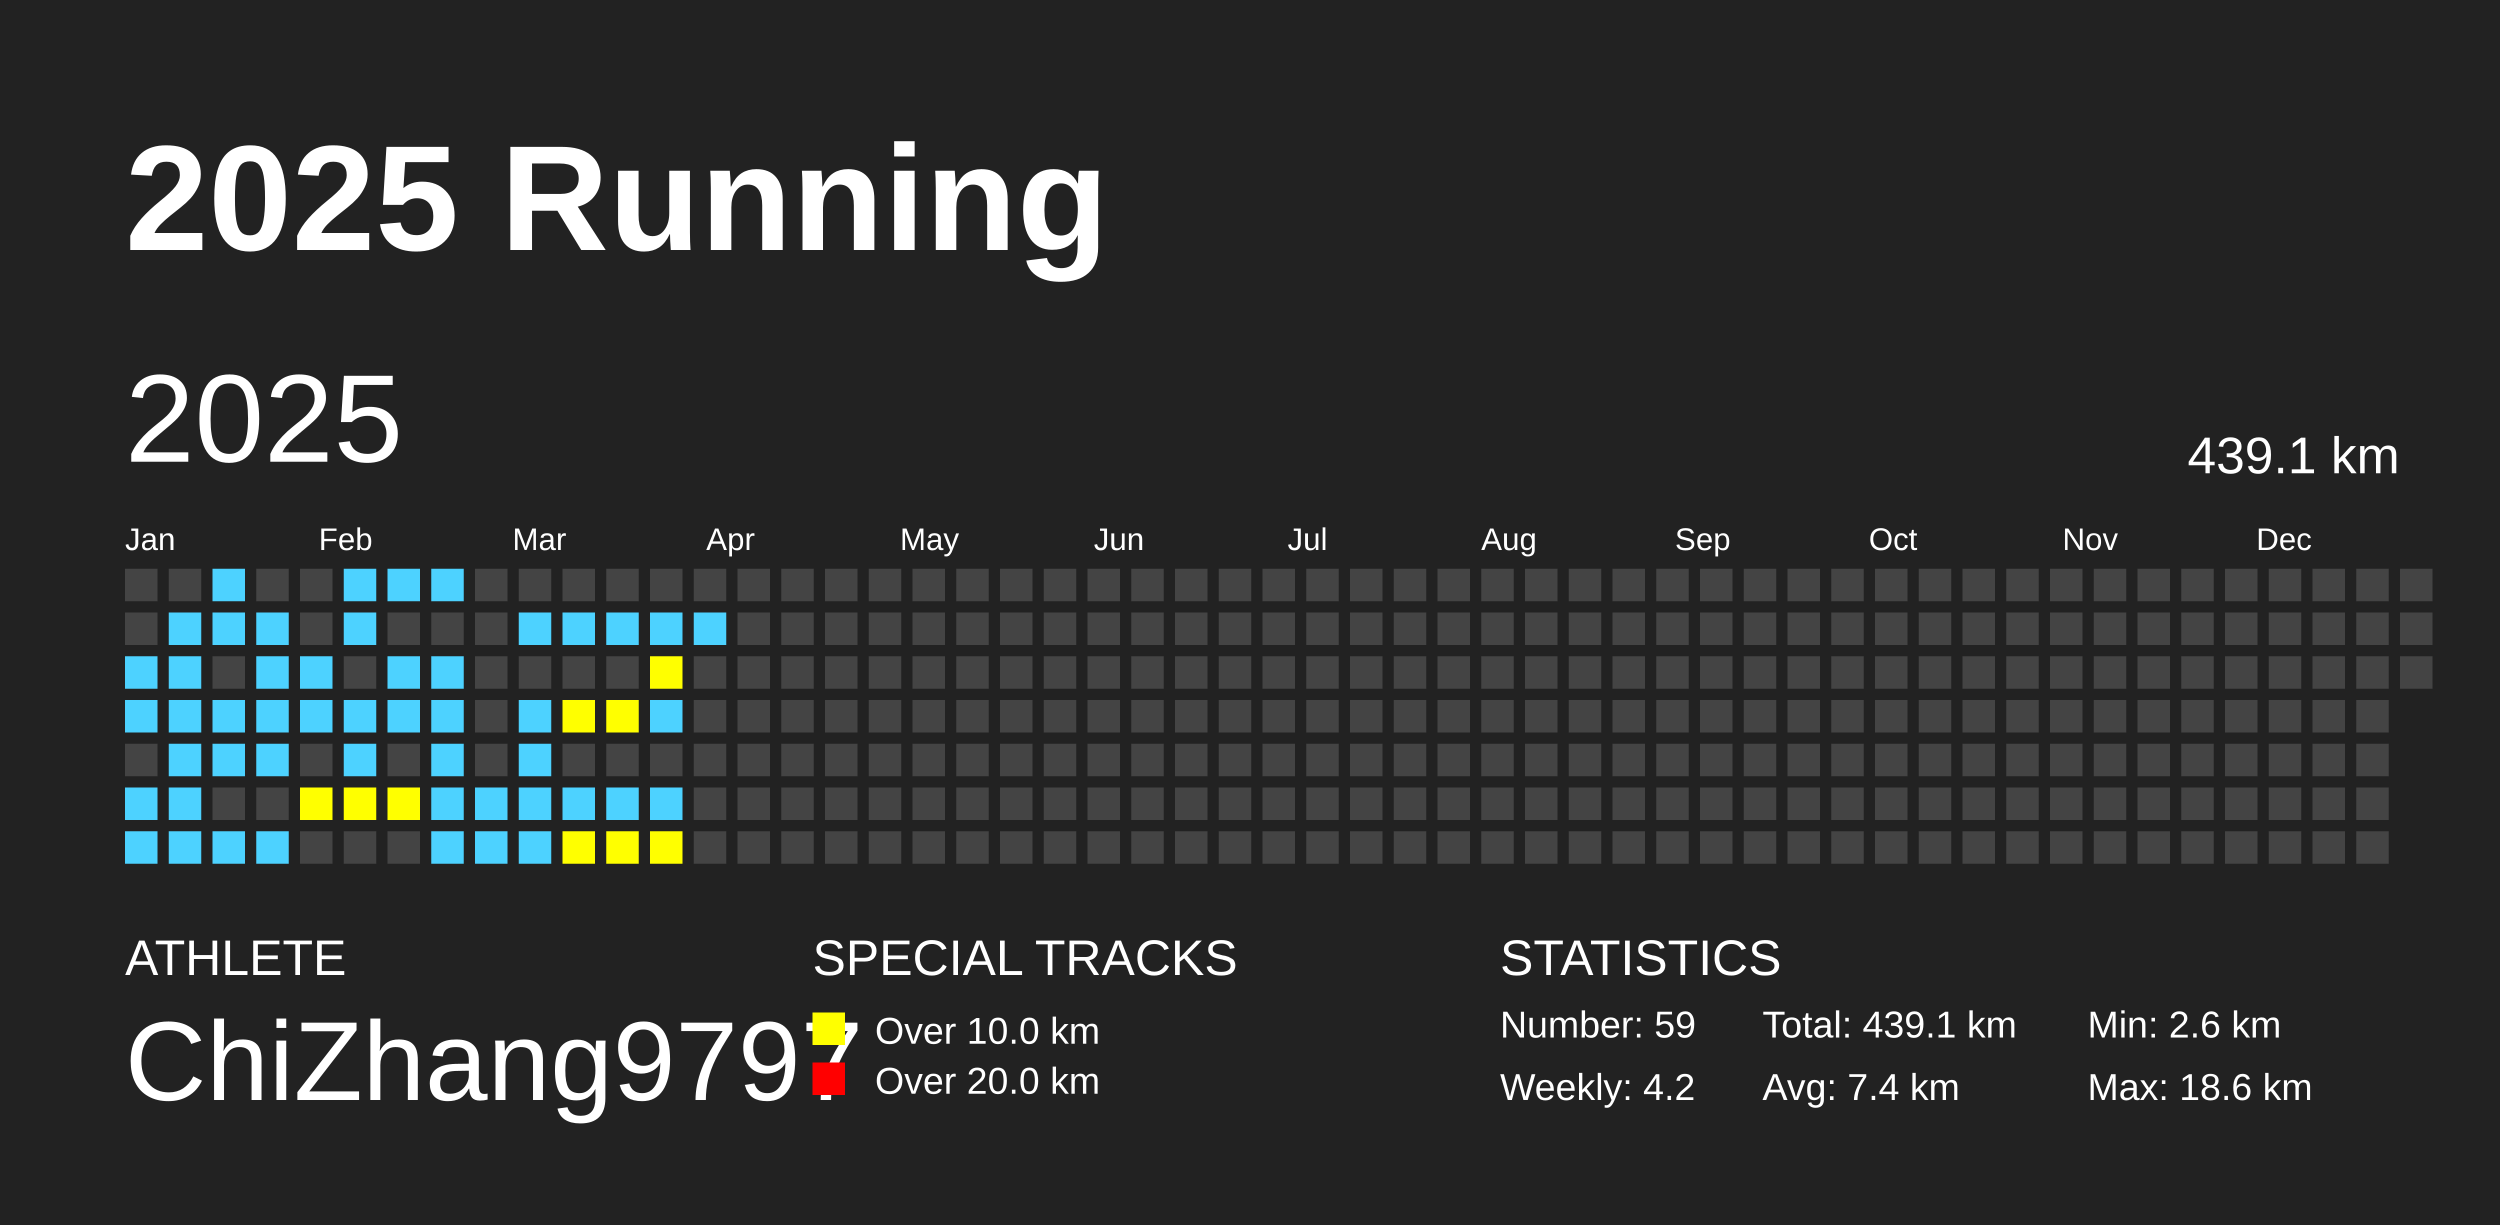
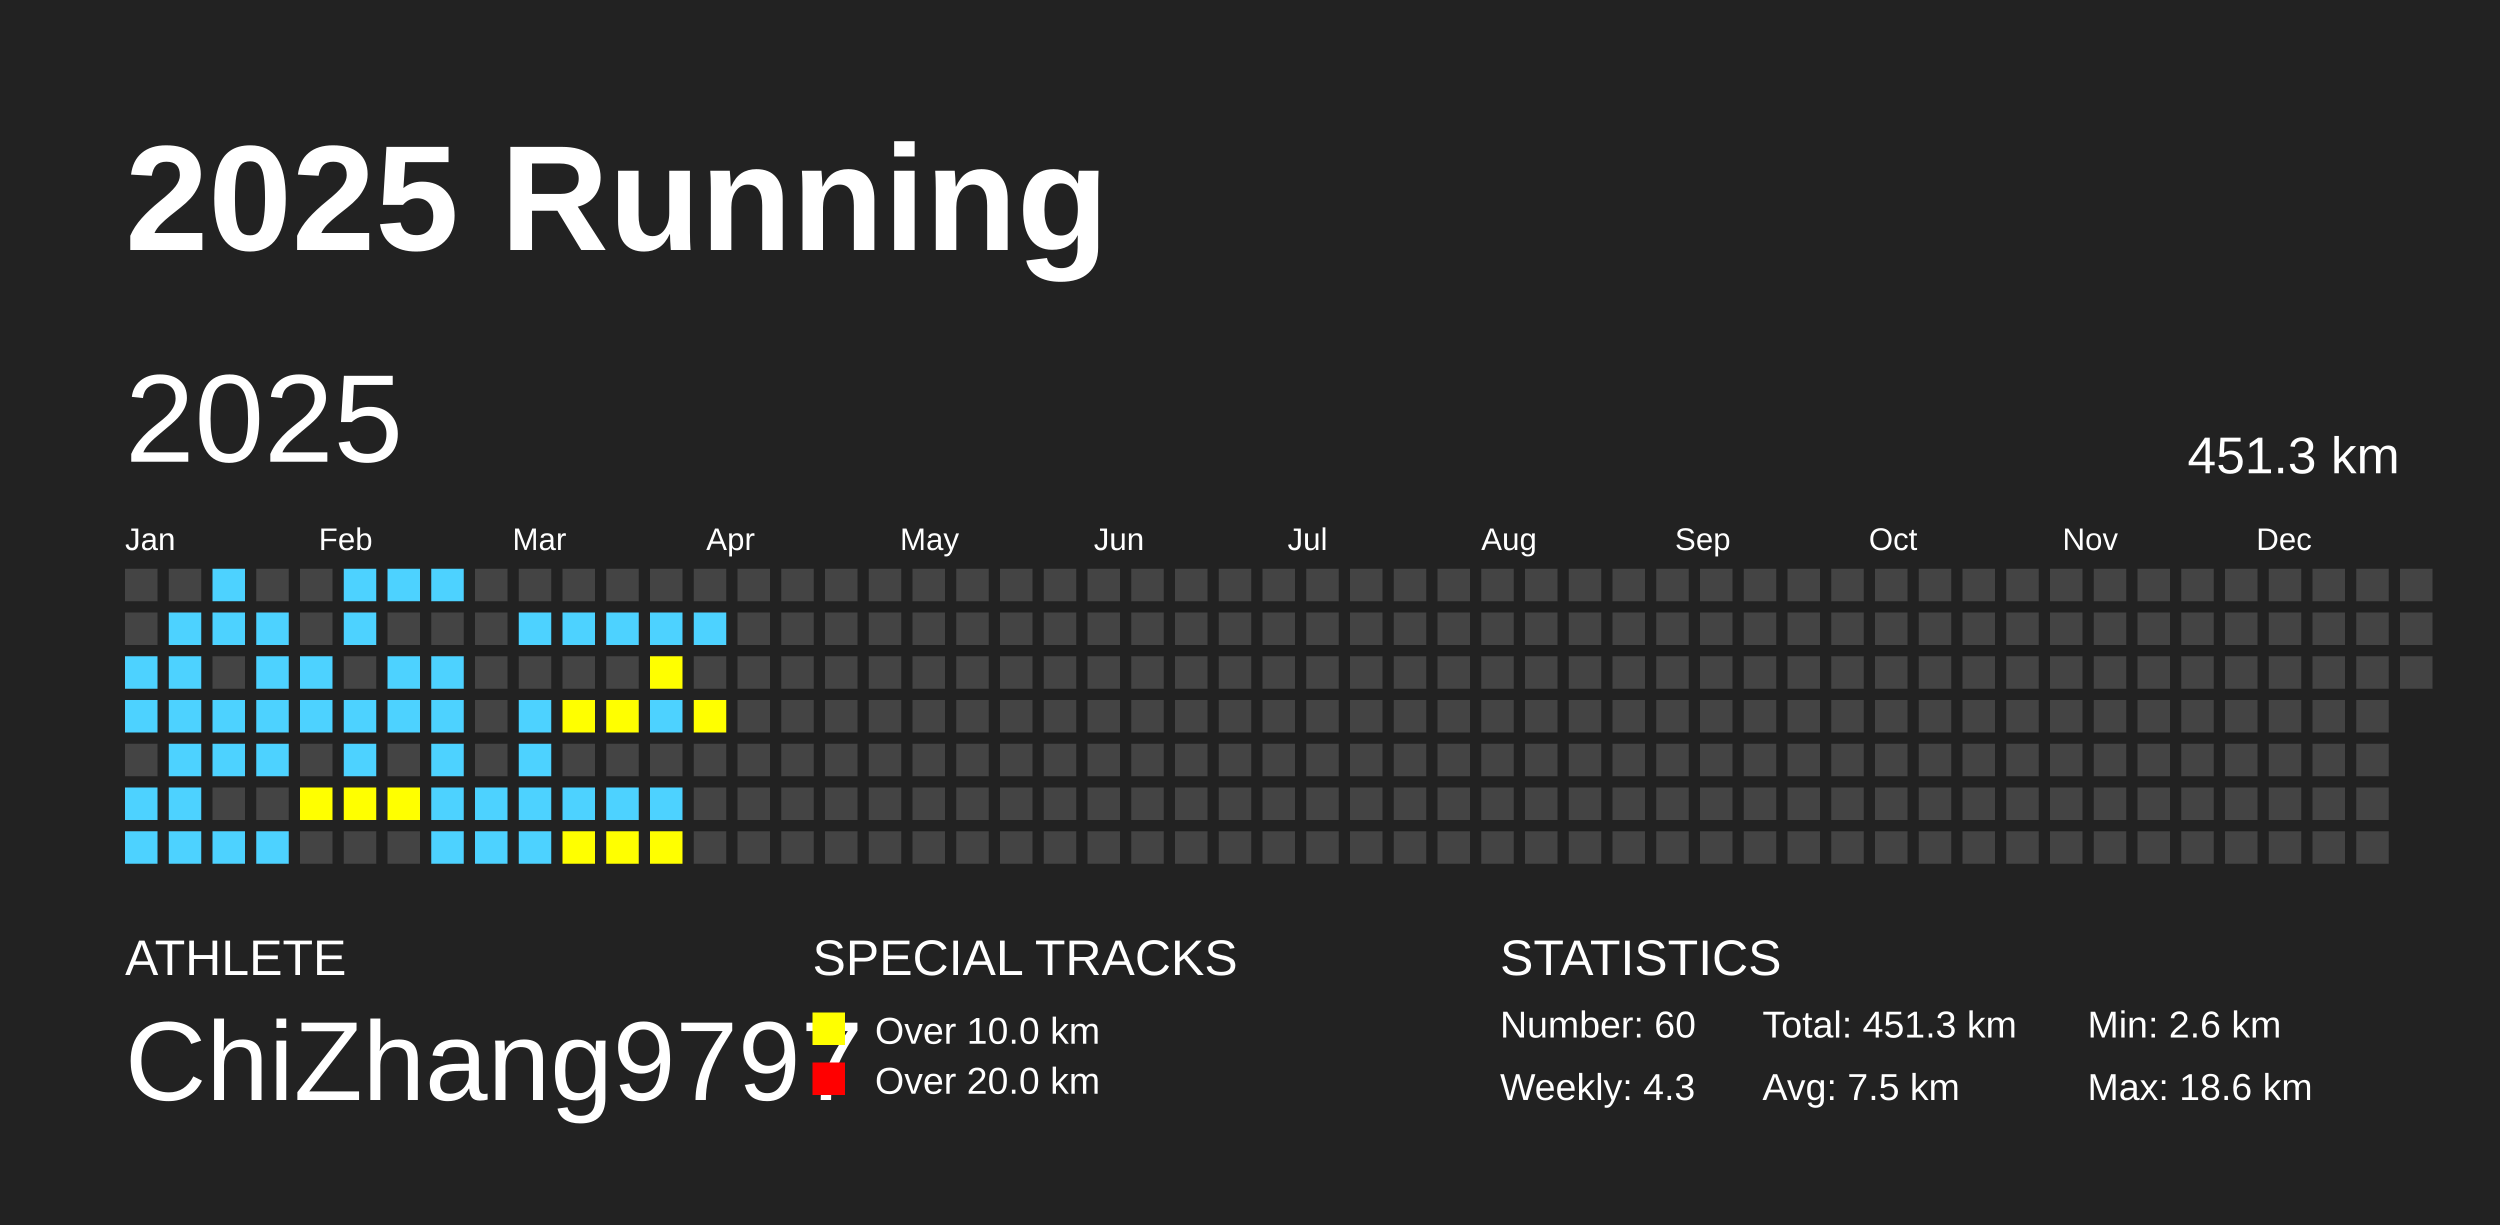
<svg xmlns="http://www.w3.org/2000/svg" baseProfile="full" height="98mm" version="1.1" viewBox="0,0,200,98" width="200mm">
  <defs />
  <rect fill="#222222" height="98" width="200" x="0" y="0" />
  <text fill="#FFFFFF" style="font-size:12px; font-family:Arial; font-weight:bold;" x="10" y="20">2025 Running</text>
  <text fill="#FFFFFF" style="font-size:4px; font-family:Arial" x="10" y="78">ATHLETE</text>
  <text fill="#FFFFFF" style="font-size:9px; font-family:Arial" x="10" y="88">ChiZhang9797</text>
  <text fill="#FFFFFF" style="font-size:4px; font-family:Arial" x="65" y="78">SPECIAL TRACKS</text>
  <rect fill="yellow" height="2.6" width="2.6" x="65" y="81" />
  <text fill="#FFFFFF" style="font-size:3px; font-family:Arial" x="70" y="83.5">Over 10.0 km</text>
  <rect fill="red" height="2.6" width="2.6" x="65" y="85" />
  <text fill="#FFFFFF" style="font-size:3px; font-family:Arial" x="70" y="87.5">Over 20.0 km</text>
  <text fill="#FFFFFF" style="font-size:4px; font-family:Arial" x="120" y="78">STATISTICS</text>
-   <text fill="#FFFFFF" style="font-size:3px; font-family:Arial" x="120" y="83">Number: 59</text>
-   <text fill="#FFFFFF" style="font-size:3px; font-family:Arial" x="120" y="88">Weekly: 4.2</text>
-   <text fill="#FFFFFF" style="font-size:3px; font-family:Arial" x="141" y="83">Total: 439.1 km</text>
-   <text fill="#FFFFFF" style="font-size:3px; font-family:Arial" x="141" y="88">Avg: 7.4 km</text>
+   <text fill="#FFFFFF" style="font-size:3px; font-family:Arial" x="120" y="83">Number: 60</text>
+   <text fill="#FFFFFF" style="font-size:3px; font-family:Arial" x="120" y="88">Weekly: 4.3</text>
+   <text fill="#FFFFFF" style="font-size:3px; font-family:Arial" x="141" y="83">Total: 451.3 km</text>
+   <text fill="#FFFFFF" style="font-size:3px; font-family:Arial" x="141" y="88">Avg: 7.5 km</text>
  <text fill="#FFFFFF" style="font-size:3px; font-family:Arial" x="167" y="83">Min: 2.6 km</text>
  <text fill="#FFFFFF" style="font-size:3px; font-family:Arial" x="167" y="88">Max: 18.6 km</text>
  <text dominant-baseline="hanging" fill="#FFFFFF" style="font-size:10.0px; font-family:Arial;" x="10" y="30">2025</text>
-   <text dominant-baseline="hanging" fill="#FFFFFF" style="font-size:4.125px; font-family:Arial;" x="175" y="35">439.1 km</text>
+   <text dominant-baseline="hanging" fill="#FFFFFF" style="font-size:4.125px; font-family:Arial;" x="175" y="35">451.3 km</text>
  <text fill="#FFFFFF" style="font-size:2.5px; font-family:Arial" x="10.0" y="44">Jan</text>
  <text fill="#FFFFFF" style="font-size:2.5px; font-family:Arial" x="25.5" y="44">Feb</text>
  <text fill="#FFFFFF" style="font-size:2.5px; font-family:Arial" x="41.0" y="44">Mar</text>
  <text fill="#FFFFFF" style="font-size:2.5px; font-family:Arial" x="56.5" y="44">Apr</text>
  <text fill="#FFFFFF" style="font-size:2.5px; font-family:Arial" x="72.0" y="44">May</text>
  <text fill="#FFFFFF" style="font-size:2.5px; font-family:Arial" x="87.5" y="44">Jun</text>
  <text fill="#FFFFFF" style="font-size:2.5px; font-family:Arial" x="103.0" y="44">Jul</text>
  <text fill="#FFFFFF" style="font-size:2.5px; font-family:Arial" x="118.5" y="44">Aug</text>
  <text fill="#FFFFFF" style="font-size:2.5px; font-family:Arial" x="134.0" y="44">Sep</text>
  <text fill="#FFFFFF" style="font-size:2.5px; font-family:Arial" x="149.5" y="44">Oct</text>
  <text fill="#FFFFFF" style="font-size:2.5px; font-family:Arial" x="165.0" y="44">Nov</text>
  <text fill="#FFFFFF" style="font-size:2.5px; font-family:Arial" x="180.5" y="44">Dec</text>
  <rect fill="#444444" height="2.6" width="2.6" x="10.0" y="45.5" />
  <rect fill="#444444" height="2.6" width="2.6" x="10.0" y="49.0" />
  <rect fill="#4DD2FF" height="2.6" width="2.6" x="10.0" y="52.5" />
  <rect fill="#4DD2FF" height="2.6" width="2.6" x="10.0" y="56.0" />
  <rect fill="#444444" height="2.6" width="2.6" x="10.0" y="59.5" />
  <rect fill="#4DD2FF" height="2.6" width="2.6" x="10.0" y="63.0" />
  <rect fill="#4DD2FF" height="2.6" width="2.6" x="10.0" y="66.5" />
  <rect fill="#444444" height="2.6" width="2.6" x="13.5" y="45.5" />
  <rect fill="#4DD2FF" height="2.6" width="2.6" x="13.5" y="49.0" />
  <rect fill="#4DD2FF" height="2.6" width="2.6" x="13.5" y="52.5" />
  <rect fill="#4DD2FF" height="2.6" width="2.6" x="13.5" y="56.0" />
  <rect fill="#4DD2FF" height="2.6" width="2.6" x="13.5" y="59.5" />
  <rect fill="#4DD2FF" height="2.6" width="2.6" x="13.5" y="63.0" />
  <rect fill="#4DD2FF" height="2.6" width="2.6" x="13.5" y="66.5" />
  <rect fill="#4DD2FF" height="2.6" width="2.6" x="17.0" y="45.5" />
  <rect fill="#4DD2FF" height="2.6" width="2.6" x="17.0" y="49.0" />
  <rect fill="#444444" height="2.6" width="2.6" x="17.0" y="52.5" />
  <rect fill="#4DD2FF" height="2.6" width="2.6" x="17.0" y="56.0" />
  <rect fill="#4DD2FF" height="2.6" width="2.6" x="17.0" y="59.5" />
  <rect fill="#444444" height="2.6" width="2.6" x="17.0" y="63.0" />
  <rect fill="#4DD2FF" height="2.6" width="2.6" x="17.0" y="66.5" />
  <rect fill="#444444" height="2.6" width="2.6" x="20.5" y="45.5" />
  <rect fill="#4DD2FF" height="2.6" width="2.6" x="20.5" y="49.0" />
  <rect fill="#4DD2FF" height="2.6" width="2.6" x="20.5" y="52.5" />
  <rect fill="#4DD2FF" height="2.6" width="2.6" x="20.5" y="56.0" />
  <rect fill="#4DD2FF" height="2.6" width="2.6" x="20.5" y="59.5" />
  <rect fill="#444444" height="2.6" width="2.6" x="20.5" y="63.0" />
  <rect fill="#4DD2FF" height="2.6" width="2.6" x="20.5" y="66.5" />
  <rect fill="#444444" height="2.6" width="2.6" x="24.0" y="45.5" />
  <rect fill="#444444" height="2.6" width="2.6" x="24.0" y="49.0" />
  <rect fill="#4DD2FF" height="2.6" width="2.6" x="24.0" y="52.5" />
  <rect fill="#4DD2FF" height="2.6" width="2.6" x="24.0" y="56.0" />
  <rect fill="#444444" height="2.6" width="2.6" x="24.0" y="59.5" />
  <rect fill="yellow" height="2.6" width="2.6" x="24.0" y="63.0" />
  <rect fill="#444444" height="2.6" width="2.6" x="24.0" y="66.5" />
  <rect fill="#4DD2FF" height="2.6" width="2.6" x="27.5" y="45.5" />
  <rect fill="#4DD2FF" height="2.6" width="2.6" x="27.5" y="49.0" />
  <rect fill="#444444" height="2.6" width="2.6" x="27.5" y="52.5" />
  <rect fill="#4DD2FF" height="2.6" width="2.6" x="27.5" y="56.0" />
  <rect fill="#4DD2FF" height="2.6" width="2.6" x="27.5" y="59.5" />
  <rect fill="yellow" height="2.6" width="2.6" x="27.5" y="63.0" />
  <rect fill="#444444" height="2.6" width="2.6" x="27.5" y="66.5" />
  <rect fill="#4DD2FF" height="2.6" width="2.6" x="31.0" y="45.5" />
  <rect fill="#444444" height="2.6" width="2.6" x="31.0" y="49.0" />
  <rect fill="#4DD2FF" height="2.6" width="2.6" x="31.0" y="52.5" />
  <rect fill="#4DD2FF" height="2.6" width="2.6" x="31.0" y="56.0" />
  <rect fill="#444444" height="2.6" width="2.6" x="31.0" y="59.5" />
  <rect fill="yellow" height="2.6" width="2.6" x="31.0" y="63.0" />
  <rect fill="#444444" height="2.6" width="2.6" x="31.0" y="66.5" />
  <rect fill="#4DD2FF" height="2.6" width="2.6" x="34.5" y="45.5" />
  <rect fill="#444444" height="2.6" width="2.6" x="34.5" y="49.0" />
  <rect fill="#4DD2FF" height="2.6" width="2.6" x="34.5" y="52.5" />
  <rect fill="#4DD2FF" height="2.6" width="2.6" x="34.5" y="56.0" />
  <rect fill="#4DD2FF" height="2.6" width="2.6" x="34.5" y="59.5" />
  <rect fill="#4DD2FF" height="2.6" width="2.6" x="34.5" y="63.0" />
  <rect fill="#4DD2FF" height="2.6" width="2.6" x="34.5" y="66.5" />
  <rect fill="#444444" height="2.6" width="2.6" x="38.0" y="45.5" />
  <rect fill="#444444" height="2.6" width="2.6" x="38.0" y="49.0" />
  <rect fill="#444444" height="2.6" width="2.6" x="38.0" y="52.5" />
  <rect fill="#444444" height="2.6" width="2.6" x="38.0" y="56.0" />
  <rect fill="#444444" height="2.6" width="2.6" x="38.0" y="59.5" />
  <rect fill="#4DD2FF" height="2.6" width="2.6" x="38.0" y="63.0" />
  <rect fill="#4DD2FF" height="2.6" width="2.6" x="38.0" y="66.5" />
  <rect fill="#444444" height="2.6" width="2.6" x="41.5" y="45.5" />
  <rect fill="#4DD2FF" height="2.6" width="2.6" x="41.5" y="49.0" />
  <rect fill="#444444" height="2.6" width="2.6" x="41.5" y="52.5" />
  <rect fill="#4DD2FF" height="2.6" width="2.6" x="41.5" y="56.0" />
  <rect fill="#4DD2FF" height="2.6" width="2.6" x="41.5" y="59.5" />
  <rect fill="#4DD2FF" height="2.6" width="2.6" x="41.5" y="63.0" />
  <rect fill="#4DD2FF" height="2.6" width="2.6" x="41.5" y="66.5" />
  <rect fill="#444444" height="2.6" width="2.6" x="45.0" y="45.5" />
  <rect fill="#4DD2FF" height="2.6" width="2.6" x="45.0" y="49.0" />
  <rect fill="#444444" height="2.6" width="2.6" x="45.0" y="52.5" />
  <rect fill="yellow" height="2.6" width="2.6" x="45.0" y="56.0" />
  <rect fill="#444444" height="2.6" width="2.6" x="45.0" y="59.5" />
  <rect fill="#4DD2FF" height="2.6" width="2.6" x="45.0" y="63.0" />
  <rect fill="yellow" height="2.6" width="2.6" x="45.0" y="66.5" />
  <rect fill="#444444" height="2.6" width="2.6" x="48.5" y="45.5" />
  <rect fill="#4DD2FF" height="2.6" width="2.6" x="48.5" y="49.0" />
  <rect fill="#444444" height="2.6" width="2.6" x="48.5" y="52.5" />
  <rect fill="yellow" height="2.6" width="2.6" x="48.5" y="56.0" />
  <rect fill="#444444" height="2.6" width="2.6" x="48.5" y="59.5" />
  <rect fill="#4DD2FF" height="2.6" width="2.6" x="48.5" y="63.0" />
  <rect fill="yellow" height="2.6" width="2.6" x="48.5" y="66.5" />
  <rect fill="#444444" height="2.6" width="2.6" x="52.0" y="45.5" />
  <rect fill="#4DD2FF" height="2.6" width="2.6" x="52.0" y="49.0" />
  <rect fill="yellow" height="2.6" width="2.6" x="52.0" y="52.5" />
  <rect fill="#4DD2FF" height="2.6" width="2.6" x="52.0" y="56.0" />
  <rect fill="#444444" height="2.6" width="2.6" x="52.0" y="59.5" />
  <rect fill="#4DD2FF" height="2.6" width="2.6" x="52.0" y="63.0" />
  <rect fill="yellow" height="2.6" width="2.6" x="52.0" y="66.5" />
  <rect fill="#444444" height="2.6" width="2.6" x="55.5" y="45.5" />
  <rect fill="#4DD2FF" height="2.6" width="2.6" x="55.5" y="49.0" />
  <rect fill="#444444" height="2.6" width="2.6" x="55.5" y="52.5" />
-   <rect fill="#444444" height="2.6" width="2.6" x="55.5" y="56.0" />
+   <rect fill="yellow" height="2.6" width="2.6" x="55.5" y="56.0" />
  <rect fill="#444444" height="2.6" width="2.6" x="55.5" y="59.5" />
  <rect fill="#444444" height="2.6" width="2.6" x="55.5" y="63.0" />
  <rect fill="#444444" height="2.6" width="2.6" x="55.5" y="66.5" />
  <rect fill="#444444" height="2.6" width="2.6" x="59.0" y="45.5" />
  <rect fill="#444444" height="2.6" width="2.6" x="59.0" y="49.0" />
  <rect fill="#444444" height="2.6" width="2.6" x="59.0" y="52.5" />
  <rect fill="#444444" height="2.6" width="2.6" x="59.0" y="56.0" />
  <rect fill="#444444" height="2.6" width="2.6" x="59.0" y="59.5" />
  <rect fill="#444444" height="2.6" width="2.6" x="59.0" y="63.0" />
  <rect fill="#444444" height="2.6" width="2.6" x="59.0" y="66.5" />
  <rect fill="#444444" height="2.6" width="2.6" x="62.5" y="45.5" />
  <rect fill="#444444" height="2.6" width="2.6" x="62.5" y="49.0" />
  <rect fill="#444444" height="2.6" width="2.6" x="62.5" y="52.5" />
  <rect fill="#444444" height="2.6" width="2.6" x="62.5" y="56.0" />
  <rect fill="#444444" height="2.6" width="2.6" x="62.5" y="59.5" />
  <rect fill="#444444" height="2.6" width="2.6" x="62.5" y="63.0" />
  <rect fill="#444444" height="2.6" width="2.6" x="62.5" y="66.5" />
  <rect fill="#444444" height="2.6" width="2.6" x="66.0" y="45.5" />
  <rect fill="#444444" height="2.6" width="2.6" x="66.0" y="49.0" />
  <rect fill="#444444" height="2.6" width="2.6" x="66.0" y="52.5" />
  <rect fill="#444444" height="2.6" width="2.6" x="66.0" y="56.0" />
  <rect fill="#444444" height="2.6" width="2.6" x="66.0" y="59.5" />
  <rect fill="#444444" height="2.6" width="2.6" x="66.0" y="63.0" />
  <rect fill="#444444" height="2.6" width="2.6" x="66.0" y="66.5" />
  <rect fill="#444444" height="2.6" width="2.6" x="69.5" y="45.5" />
  <rect fill="#444444" height="2.6" width="2.6" x="69.5" y="49.0" />
  <rect fill="#444444" height="2.6" width="2.6" x="69.5" y="52.5" />
  <rect fill="#444444" height="2.6" width="2.6" x="69.5" y="56.0" />
  <rect fill="#444444" height="2.6" width="2.6" x="69.5" y="59.5" />
  <rect fill="#444444" height="2.6" width="2.6" x="69.5" y="63.0" />
  <rect fill="#444444" height="2.6" width="2.6" x="69.5" y="66.5" />
  <rect fill="#444444" height="2.6" width="2.6" x="73.0" y="45.5" />
  <rect fill="#444444" height="2.6" width="2.6" x="73.0" y="49.0" />
  <rect fill="#444444" height="2.6" width="2.6" x="73.0" y="52.5" />
  <rect fill="#444444" height="2.6" width="2.6" x="73.0" y="56.0" />
  <rect fill="#444444" height="2.6" width="2.6" x="73.0" y="59.5" />
  <rect fill="#444444" height="2.6" width="2.6" x="73.0" y="63.0" />
  <rect fill="#444444" height="2.6" width="2.6" x="73.0" y="66.5" />
  <rect fill="#444444" height="2.6" width="2.6" x="76.5" y="45.5" />
  <rect fill="#444444" height="2.6" width="2.6" x="76.5" y="49.0" />
  <rect fill="#444444" height="2.6" width="2.6" x="76.5" y="52.5" />
  <rect fill="#444444" height="2.6" width="2.6" x="76.5" y="56.0" />
  <rect fill="#444444" height="2.6" width="2.6" x="76.5" y="59.5" />
  <rect fill="#444444" height="2.6" width="2.6" x="76.5" y="63.0" />
  <rect fill="#444444" height="2.6" width="2.6" x="76.5" y="66.5" />
  <rect fill="#444444" height="2.6" width="2.6" x="80.0" y="45.5" />
  <rect fill="#444444" height="2.6" width="2.6" x="80.0" y="49.0" />
  <rect fill="#444444" height="2.6" width="2.6" x="80.0" y="52.5" />
  <rect fill="#444444" height="2.6" width="2.6" x="80.0" y="56.0" />
  <rect fill="#444444" height="2.6" width="2.6" x="80.0" y="59.5" />
  <rect fill="#444444" height="2.6" width="2.6" x="80.0" y="63.0" />
  <rect fill="#444444" height="2.6" width="2.6" x="80.0" y="66.5" />
  <rect fill="#444444" height="2.6" width="2.6" x="83.5" y="45.5" />
  <rect fill="#444444" height="2.6" width="2.6" x="83.5" y="49.0" />
  <rect fill="#444444" height="2.6" width="2.6" x="83.5" y="52.5" />
  <rect fill="#444444" height="2.6" width="2.6" x="83.5" y="56.0" />
  <rect fill="#444444" height="2.6" width="2.6" x="83.5" y="59.5" />
  <rect fill="#444444" height="2.6" width="2.6" x="83.5" y="63.0" />
  <rect fill="#444444" height="2.6" width="2.6" x="83.5" y="66.5" />
  <rect fill="#444444" height="2.6" width="2.6" x="87.0" y="45.5" />
  <rect fill="#444444" height="2.6" width="2.6" x="87.0" y="49.0" />
  <rect fill="#444444" height="2.6" width="2.6" x="87.0" y="52.5" />
  <rect fill="#444444" height="2.6" width="2.6" x="87.0" y="56.0" />
  <rect fill="#444444" height="2.6" width="2.6" x="87.0" y="59.5" />
  <rect fill="#444444" height="2.6" width="2.6" x="87.0" y="63.0" />
  <rect fill="#444444" height="2.6" width="2.6" x="87.0" y="66.5" />
  <rect fill="#444444" height="2.6" width="2.6" x="90.5" y="45.5" />
  <rect fill="#444444" height="2.6" width="2.6" x="90.5" y="49.0" />
  <rect fill="#444444" height="2.6" width="2.6" x="90.5" y="52.5" />
  <rect fill="#444444" height="2.6" width="2.6" x="90.5" y="56.0" />
  <rect fill="#444444" height="2.6" width="2.6" x="90.5" y="59.5" />
  <rect fill="#444444" height="2.6" width="2.6" x="90.5" y="63.0" />
  <rect fill="#444444" height="2.6" width="2.6" x="90.5" y="66.5" />
  <rect fill="#444444" height="2.6" width="2.6" x="94.0" y="45.5" />
  <rect fill="#444444" height="2.6" width="2.6" x="94.0" y="49.0" />
  <rect fill="#444444" height="2.6" width="2.6" x="94.0" y="52.5" />
  <rect fill="#444444" height="2.6" width="2.6" x="94.0" y="56.0" />
  <rect fill="#444444" height="2.6" width="2.6" x="94.0" y="59.5" />
  <rect fill="#444444" height="2.6" width="2.6" x="94.0" y="63.0" />
  <rect fill="#444444" height="2.6" width="2.6" x="94.0" y="66.5" />
  <rect fill="#444444" height="2.6" width="2.6" x="97.5" y="45.5" />
  <rect fill="#444444" height="2.6" width="2.6" x="97.5" y="49.0" />
  <rect fill="#444444" height="2.6" width="2.6" x="97.5" y="52.5" />
  <rect fill="#444444" height="2.6" width="2.6" x="97.5" y="56.0" />
  <rect fill="#444444" height="2.6" width="2.6" x="97.5" y="59.5" />
  <rect fill="#444444" height="2.6" width="2.6" x="97.5" y="63.0" />
  <rect fill="#444444" height="2.6" width="2.6" x="97.5" y="66.5" />
  <rect fill="#444444" height="2.6" width="2.6" x="101.0" y="45.5" />
  <rect fill="#444444" height="2.6" width="2.6" x="101.0" y="49.0" />
  <rect fill="#444444" height="2.6" width="2.6" x="101.0" y="52.5" />
  <rect fill="#444444" height="2.6" width="2.6" x="101.0" y="56.0" />
  <rect fill="#444444" height="2.6" width="2.6" x="101.0" y="59.5" />
  <rect fill="#444444" height="2.6" width="2.6" x="101.0" y="63.0" />
  <rect fill="#444444" height="2.6" width="2.6" x="101.0" y="66.5" />
  <rect fill="#444444" height="2.6" width="2.6" x="104.5" y="45.5" />
  <rect fill="#444444" height="2.6" width="2.6" x="104.5" y="49.0" />
  <rect fill="#444444" height="2.6" width="2.6" x="104.5" y="52.5" />
  <rect fill="#444444" height="2.6" width="2.6" x="104.5" y="56.0" />
  <rect fill="#444444" height="2.6" width="2.6" x="104.5" y="59.5" />
  <rect fill="#444444" height="2.6" width="2.6" x="104.5" y="63.0" />
  <rect fill="#444444" height="2.6" width="2.6" x="104.5" y="66.5" />
  <rect fill="#444444" height="2.6" width="2.6" x="108.0" y="45.5" />
  <rect fill="#444444" height="2.6" width="2.6" x="108.0" y="49.0" />
  <rect fill="#444444" height="2.6" width="2.6" x="108.0" y="52.5" />
  <rect fill="#444444" height="2.6" width="2.6" x="108.0" y="56.0" />
  <rect fill="#444444" height="2.6" width="2.6" x="108.0" y="59.5" />
  <rect fill="#444444" height="2.6" width="2.6" x="108.0" y="63.0" />
  <rect fill="#444444" height="2.6" width="2.6" x="108.0" y="66.5" />
  <rect fill="#444444" height="2.6" width="2.6" x="111.5" y="45.5" />
  <rect fill="#444444" height="2.6" width="2.6" x="111.5" y="49.0" />
  <rect fill="#444444" height="2.6" width="2.6" x="111.5" y="52.5" />
  <rect fill="#444444" height="2.6" width="2.6" x="111.5" y="56.0" />
  <rect fill="#444444" height="2.6" width="2.6" x="111.5" y="59.5" />
  <rect fill="#444444" height="2.6" width="2.6" x="111.5" y="63.0" />
  <rect fill="#444444" height="2.6" width="2.6" x="111.5" y="66.5" />
  <rect fill="#444444" height="2.6" width="2.6" x="115.0" y="45.5" />
  <rect fill="#444444" height="2.6" width="2.6" x="115.0" y="49.0" />
  <rect fill="#444444" height="2.6" width="2.6" x="115.0" y="52.5" />
  <rect fill="#444444" height="2.6" width="2.6" x="115.0" y="56.0" />
  <rect fill="#444444" height="2.6" width="2.6" x="115.0" y="59.5" />
  <rect fill="#444444" height="2.6" width="2.6" x="115.0" y="63.0" />
  <rect fill="#444444" height="2.6" width="2.6" x="115.0" y="66.5" />
  <rect fill="#444444" height="2.6" width="2.6" x="118.5" y="45.5" />
  <rect fill="#444444" height="2.6" width="2.6" x="118.5" y="49.0" />
  <rect fill="#444444" height="2.6" width="2.6" x="118.5" y="52.5" />
  <rect fill="#444444" height="2.6" width="2.6" x="118.5" y="56.0" />
  <rect fill="#444444" height="2.6" width="2.6" x="118.5" y="59.5" />
  <rect fill="#444444" height="2.6" width="2.6" x="118.5" y="63.0" />
  <rect fill="#444444" height="2.6" width="2.6" x="118.5" y="66.5" />
  <rect fill="#444444" height="2.6" width="2.6" x="122.0" y="45.5" />
  <rect fill="#444444" height="2.6" width="2.6" x="122.0" y="49.0" />
  <rect fill="#444444" height="2.6" width="2.6" x="122.0" y="52.5" />
  <rect fill="#444444" height="2.6" width="2.6" x="122.0" y="56.0" />
  <rect fill="#444444" height="2.6" width="2.6" x="122.0" y="59.5" />
  <rect fill="#444444" height="2.6" width="2.6" x="122.0" y="63.0" />
  <rect fill="#444444" height="2.6" width="2.6" x="122.0" y="66.5" />
  <rect fill="#444444" height="2.6" width="2.6" x="125.5" y="45.5" />
  <rect fill="#444444" height="2.6" width="2.6" x="125.5" y="49.0" />
  <rect fill="#444444" height="2.6" width="2.6" x="125.5" y="52.5" />
  <rect fill="#444444" height="2.6" width="2.6" x="125.5" y="56.0" />
  <rect fill="#444444" height="2.6" width="2.6" x="125.5" y="59.5" />
  <rect fill="#444444" height="2.6" width="2.6" x="125.5" y="63.0" />
  <rect fill="#444444" height="2.6" width="2.6" x="125.5" y="66.5" />
  <rect fill="#444444" height="2.6" width="2.6" x="129.0" y="45.5" />
  <rect fill="#444444" height="2.6" width="2.6" x="129.0" y="49.0" />
  <rect fill="#444444" height="2.6" width="2.6" x="129.0" y="52.5" />
  <rect fill="#444444" height="2.6" width="2.6" x="129.0" y="56.0" />
  <rect fill="#444444" height="2.6" width="2.6" x="129.0" y="59.5" />
  <rect fill="#444444" height="2.6" width="2.6" x="129.0" y="63.0" />
  <rect fill="#444444" height="2.6" width="2.6" x="129.0" y="66.5" />
  <rect fill="#444444" height="2.6" width="2.6" x="132.5" y="45.5" />
  <rect fill="#444444" height="2.6" width="2.6" x="132.5" y="49.0" />
  <rect fill="#444444" height="2.6" width="2.6" x="132.5" y="52.5" />
  <rect fill="#444444" height="2.6" width="2.6" x="132.5" y="56.0" />
  <rect fill="#444444" height="2.6" width="2.6" x="132.5" y="59.5" />
  <rect fill="#444444" height="2.6" width="2.6" x="132.5" y="63.0" />
  <rect fill="#444444" height="2.6" width="2.6" x="132.5" y="66.5" />
  <rect fill="#444444" height="2.6" width="2.6" x="136.0" y="45.5" />
  <rect fill="#444444" height="2.6" width="2.6" x="136.0" y="49.0" />
  <rect fill="#444444" height="2.6" width="2.6" x="136.0" y="52.5" />
  <rect fill="#444444" height="2.6" width="2.6" x="136.0" y="56.0" />
  <rect fill="#444444" height="2.6" width="2.6" x="136.0" y="59.5" />
  <rect fill="#444444" height="2.6" width="2.6" x="136.0" y="63.0" />
  <rect fill="#444444" height="2.6" width="2.6" x="136.0" y="66.5" />
  <rect fill="#444444" height="2.6" width="2.6" x="139.5" y="45.5" />
  <rect fill="#444444" height="2.6" width="2.6" x="139.5" y="49.0" />
  <rect fill="#444444" height="2.6" width="2.6" x="139.5" y="52.5" />
  <rect fill="#444444" height="2.6" width="2.6" x="139.5" y="56.0" />
  <rect fill="#444444" height="2.6" width="2.6" x="139.5" y="59.5" />
  <rect fill="#444444" height="2.6" width="2.6" x="139.5" y="63.0" />
  <rect fill="#444444" height="2.6" width="2.6" x="139.5" y="66.5" />
  <rect fill="#444444" height="2.6" width="2.6" x="143.0" y="45.5" />
  <rect fill="#444444" height="2.6" width="2.6" x="143.0" y="49.0" />
  <rect fill="#444444" height="2.6" width="2.6" x="143.0" y="52.5" />
  <rect fill="#444444" height="2.6" width="2.6" x="143.0" y="56.0" />
  <rect fill="#444444" height="2.6" width="2.6" x="143.0" y="59.5" />
  <rect fill="#444444" height="2.6" width="2.6" x="143.0" y="63.0" />
  <rect fill="#444444" height="2.6" width="2.6" x="143.0" y="66.5" />
  <rect fill="#444444" height="2.6" width="2.6" x="146.5" y="45.5" />
  <rect fill="#444444" height="2.6" width="2.6" x="146.5" y="49.0" />
  <rect fill="#444444" height="2.6" width="2.6" x="146.5" y="52.5" />
  <rect fill="#444444" height="2.6" width="2.6" x="146.5" y="56.0" />
  <rect fill="#444444" height="2.6" width="2.6" x="146.5" y="59.5" />
  <rect fill="#444444" height="2.6" width="2.6" x="146.5" y="63.0" />
  <rect fill="#444444" height="2.6" width="2.6" x="146.5" y="66.5" />
  <rect fill="#444444" height="2.6" width="2.6" x="150.0" y="45.5" />
  <rect fill="#444444" height="2.6" width="2.6" x="150.0" y="49.0" />
  <rect fill="#444444" height="2.6" width="2.6" x="150.0" y="52.5" />
  <rect fill="#444444" height="2.6" width="2.6" x="150.0" y="56.0" />
  <rect fill="#444444" height="2.6" width="2.6" x="150.0" y="59.5" />
  <rect fill="#444444" height="2.6" width="2.6" x="150.0" y="63.0" />
  <rect fill="#444444" height="2.6" width="2.6" x="150.0" y="66.5" />
  <rect fill="#444444" height="2.6" width="2.6" x="153.5" y="45.5" />
  <rect fill="#444444" height="2.6" width="2.6" x="153.5" y="49.0" />
  <rect fill="#444444" height="2.6" width="2.6" x="153.5" y="52.5" />
  <rect fill="#444444" height="2.6" width="2.6" x="153.5" y="56.0" />
  <rect fill="#444444" height="2.6" width="2.6" x="153.5" y="59.5" />
  <rect fill="#444444" height="2.6" width="2.6" x="153.5" y="63.0" />
  <rect fill="#444444" height="2.6" width="2.6" x="153.5" y="66.5" />
  <rect fill="#444444" height="2.6" width="2.6" x="157.0" y="45.5" />
  <rect fill="#444444" height="2.6" width="2.6" x="157.0" y="49.0" />
  <rect fill="#444444" height="2.6" width="2.6" x="157.0" y="52.5" />
  <rect fill="#444444" height="2.6" width="2.6" x="157.0" y="56.0" />
  <rect fill="#444444" height="2.6" width="2.6" x="157.0" y="59.5" />
  <rect fill="#444444" height="2.6" width="2.6" x="157.0" y="63.0" />
  <rect fill="#444444" height="2.6" width="2.6" x="157.0" y="66.5" />
  <rect fill="#444444" height="2.6" width="2.6" x="160.5" y="45.5" />
  <rect fill="#444444" height="2.6" width="2.6" x="160.5" y="49.0" />
  <rect fill="#444444" height="2.6" width="2.6" x="160.5" y="52.5" />
  <rect fill="#444444" height="2.6" width="2.6" x="160.5" y="56.0" />
  <rect fill="#444444" height="2.6" width="2.6" x="160.5" y="59.5" />
  <rect fill="#444444" height="2.6" width="2.6" x="160.5" y="63.0" />
  <rect fill="#444444" height="2.6" width="2.6" x="160.5" y="66.5" />
  <rect fill="#444444" height="2.6" width="2.6" x="164.0" y="45.5" />
  <rect fill="#444444" height="2.6" width="2.6" x="164.0" y="49.0" />
  <rect fill="#444444" height="2.6" width="2.6" x="164.0" y="52.5" />
  <rect fill="#444444" height="2.6" width="2.6" x="164.0" y="56.0" />
  <rect fill="#444444" height="2.6" width="2.6" x="164.0" y="59.5" />
  <rect fill="#444444" height="2.6" width="2.6" x="164.0" y="63.0" />
  <rect fill="#444444" height="2.6" width="2.6" x="164.0" y="66.5" />
  <rect fill="#444444" height="2.6" width="2.6" x="167.5" y="45.5" />
  <rect fill="#444444" height="2.6" width="2.6" x="167.5" y="49.0" />
  <rect fill="#444444" height="2.6" width="2.6" x="167.5" y="52.5" />
  <rect fill="#444444" height="2.6" width="2.6" x="167.5" y="56.0" />
  <rect fill="#444444" height="2.6" width="2.6" x="167.5" y="59.5" />
  <rect fill="#444444" height="2.6" width="2.6" x="167.5" y="63.0" />
  <rect fill="#444444" height="2.6" width="2.6" x="167.5" y="66.5" />
  <rect fill="#444444" height="2.6" width="2.6" x="171.0" y="45.5" />
  <rect fill="#444444" height="2.6" width="2.6" x="171.0" y="49.0" />
  <rect fill="#444444" height="2.6" width="2.6" x="171.0" y="52.5" />
  <rect fill="#444444" height="2.6" width="2.6" x="171.0" y="56.0" />
  <rect fill="#444444" height="2.6" width="2.6" x="171.0" y="59.5" />
  <rect fill="#444444" height="2.6" width="2.6" x="171.0" y="63.0" />
  <rect fill="#444444" height="2.6" width="2.6" x="171.0" y="66.5" />
  <rect fill="#444444" height="2.6" width="2.6" x="174.5" y="45.5" />
  <rect fill="#444444" height="2.6" width="2.6" x="174.5" y="49.0" />
  <rect fill="#444444" height="2.6" width="2.6" x="174.5" y="52.5" />
  <rect fill="#444444" height="2.6" width="2.6" x="174.5" y="56.0" />
  <rect fill="#444444" height="2.6" width="2.6" x="174.5" y="59.5" />
  <rect fill="#444444" height="2.6" width="2.6" x="174.5" y="63.0" />
  <rect fill="#444444" height="2.6" width="2.6" x="174.5" y="66.5" />
  <rect fill="#444444" height="2.6" width="2.6" x="178.0" y="45.5" />
  <rect fill="#444444" height="2.6" width="2.6" x="178.0" y="49.0" />
  <rect fill="#444444" height="2.6" width="2.6" x="178.0" y="52.5" />
  <rect fill="#444444" height="2.6" width="2.6" x="178.0" y="56.0" />
  <rect fill="#444444" height="2.6" width="2.6" x="178.0" y="59.5" />
  <rect fill="#444444" height="2.6" width="2.6" x="178.0" y="63.0" />
  <rect fill="#444444" height="2.6" width="2.6" x="178.0" y="66.5" />
  <rect fill="#444444" height="2.6" width="2.6" x="181.5" y="45.5" />
  <rect fill="#444444" height="2.6" width="2.6" x="181.5" y="49.0" />
  <rect fill="#444444" height="2.6" width="2.6" x="181.5" y="52.5" />
  <rect fill="#444444" height="2.6" width="2.6" x="181.5" y="56.0" />
  <rect fill="#444444" height="2.6" width="2.6" x="181.5" y="59.5" />
  <rect fill="#444444" height="2.6" width="2.6" x="181.5" y="63.0" />
  <rect fill="#444444" height="2.6" width="2.6" x="181.5" y="66.5" />
  <rect fill="#444444" height="2.6" width="2.6" x="185.0" y="45.5" />
  <rect fill="#444444" height="2.6" width="2.6" x="185.0" y="49.0" />
  <rect fill="#444444" height="2.6" width="2.6" x="185.0" y="52.5" />
  <rect fill="#444444" height="2.6" width="2.6" x="185.0" y="56.0" />
  <rect fill="#444444" height="2.6" width="2.6" x="185.0" y="59.5" />
  <rect fill="#444444" height="2.6" width="2.6" x="185.0" y="63.0" />
  <rect fill="#444444" height="2.6" width="2.6" x="185.0" y="66.5" />
  <rect fill="#444444" height="2.6" width="2.6" x="188.5" y="45.5" />
  <rect fill="#444444" height="2.6" width="2.6" x="188.5" y="49.0" />
  <rect fill="#444444" height="2.6" width="2.6" x="188.5" y="52.5" />
  <rect fill="#444444" height="2.6" width="2.6" x="188.5" y="56.0" />
  <rect fill="#444444" height="2.6" width="2.6" x="188.5" y="59.5" />
  <rect fill="#444444" height="2.6" width="2.6" x="188.5" y="63.0" />
  <rect fill="#444444" height="2.6" width="2.6" x="188.5" y="66.5" />
  <rect fill="#444444" height="2.6" width="2.6" x="192.0" y="45.5" />
  <rect fill="#444444" height="2.6" width="2.6" x="192.0" y="49.0" />
  <rect fill="#444444" height="2.6" width="2.6" x="192.0" y="52.5" />
</svg>
